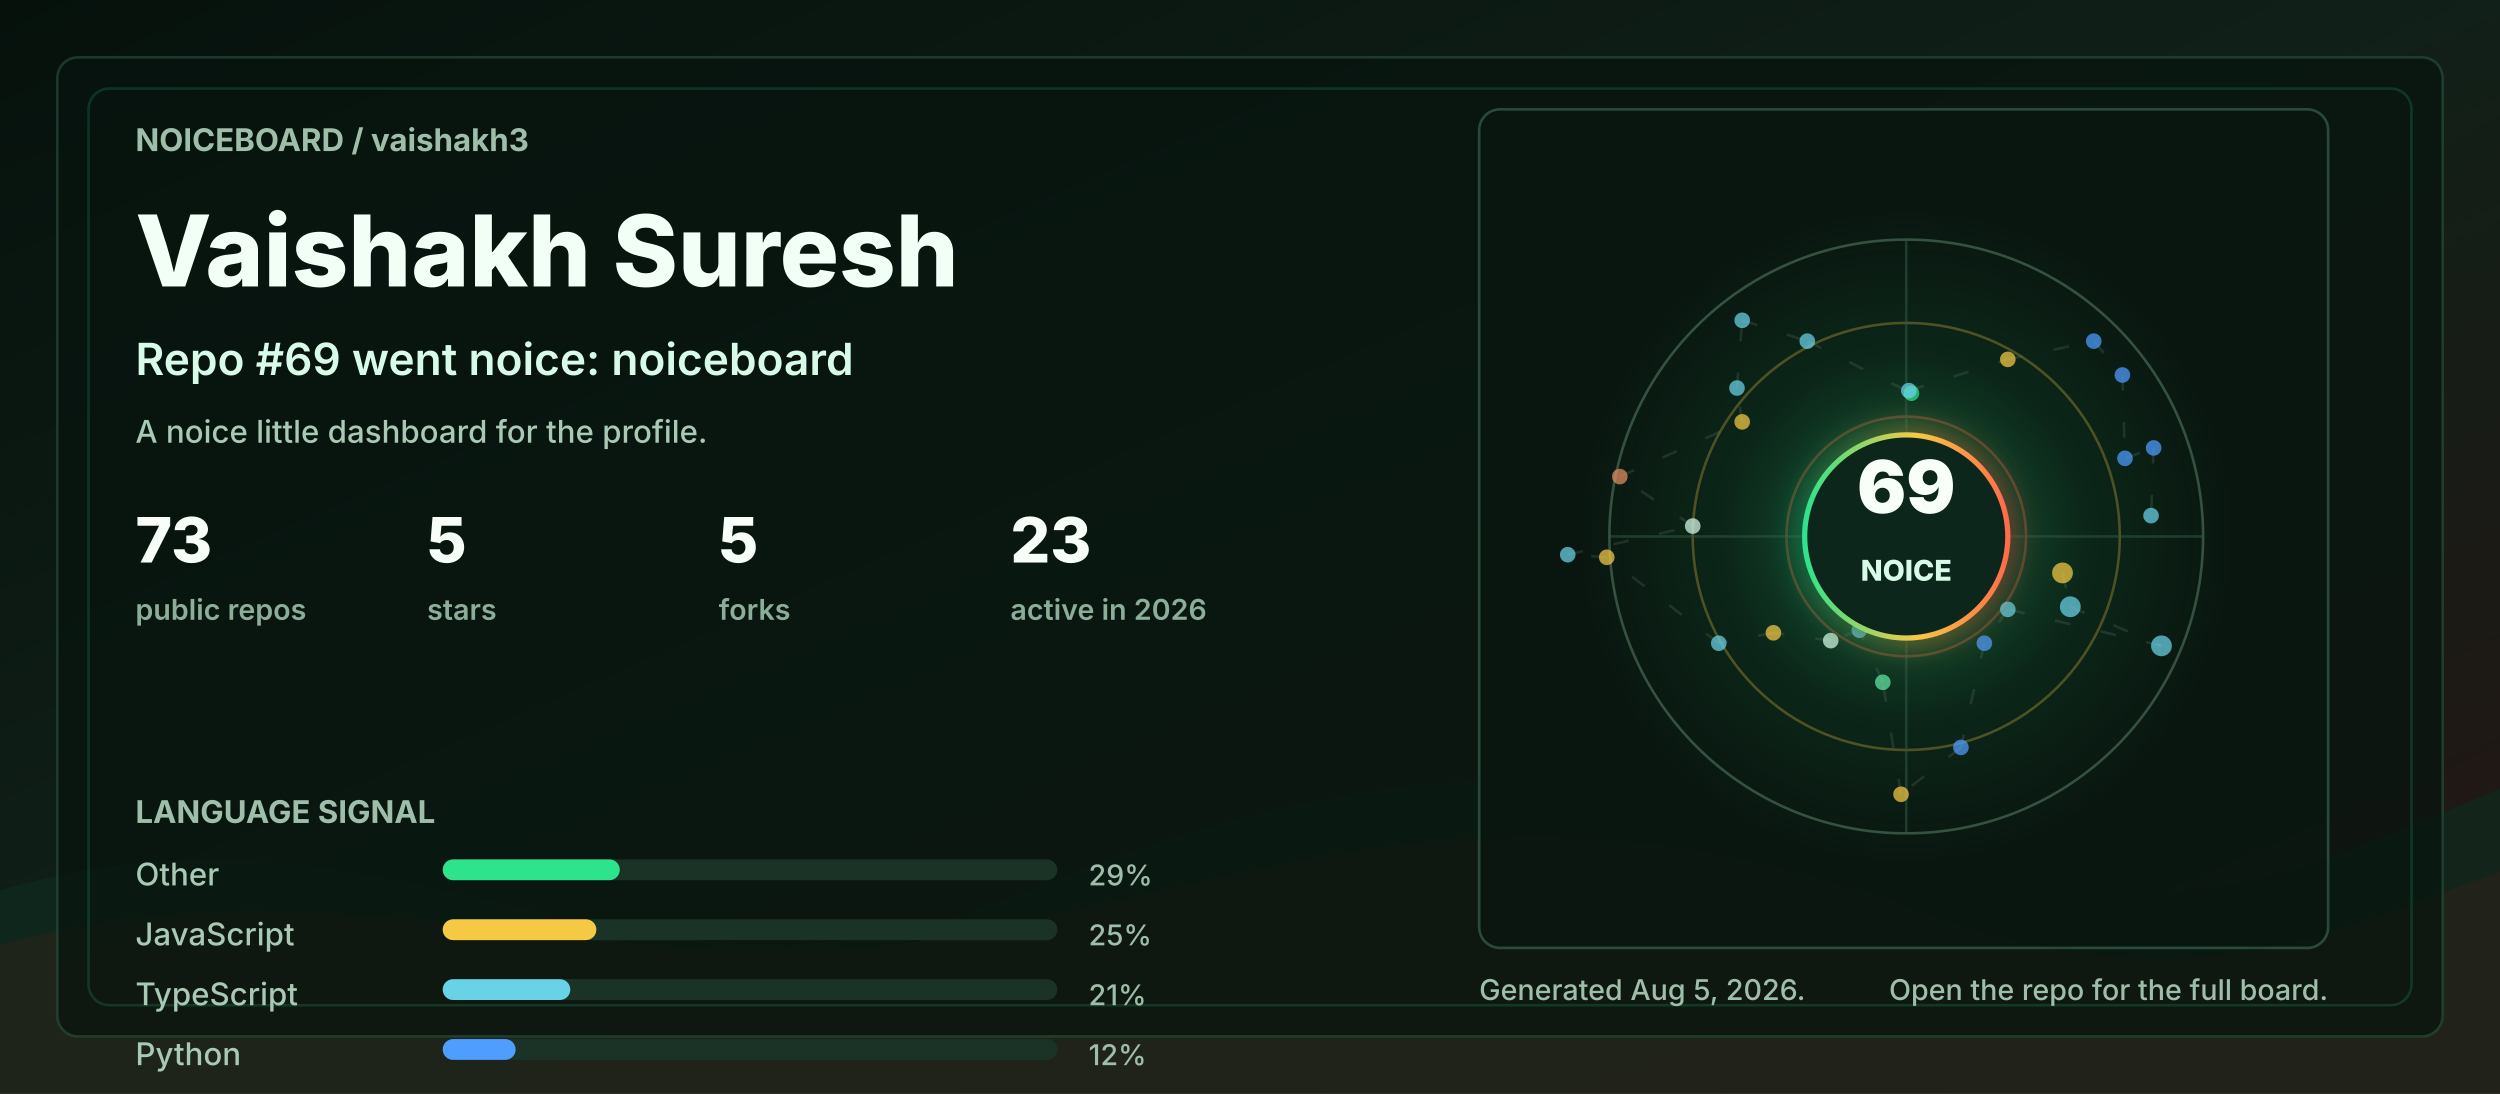
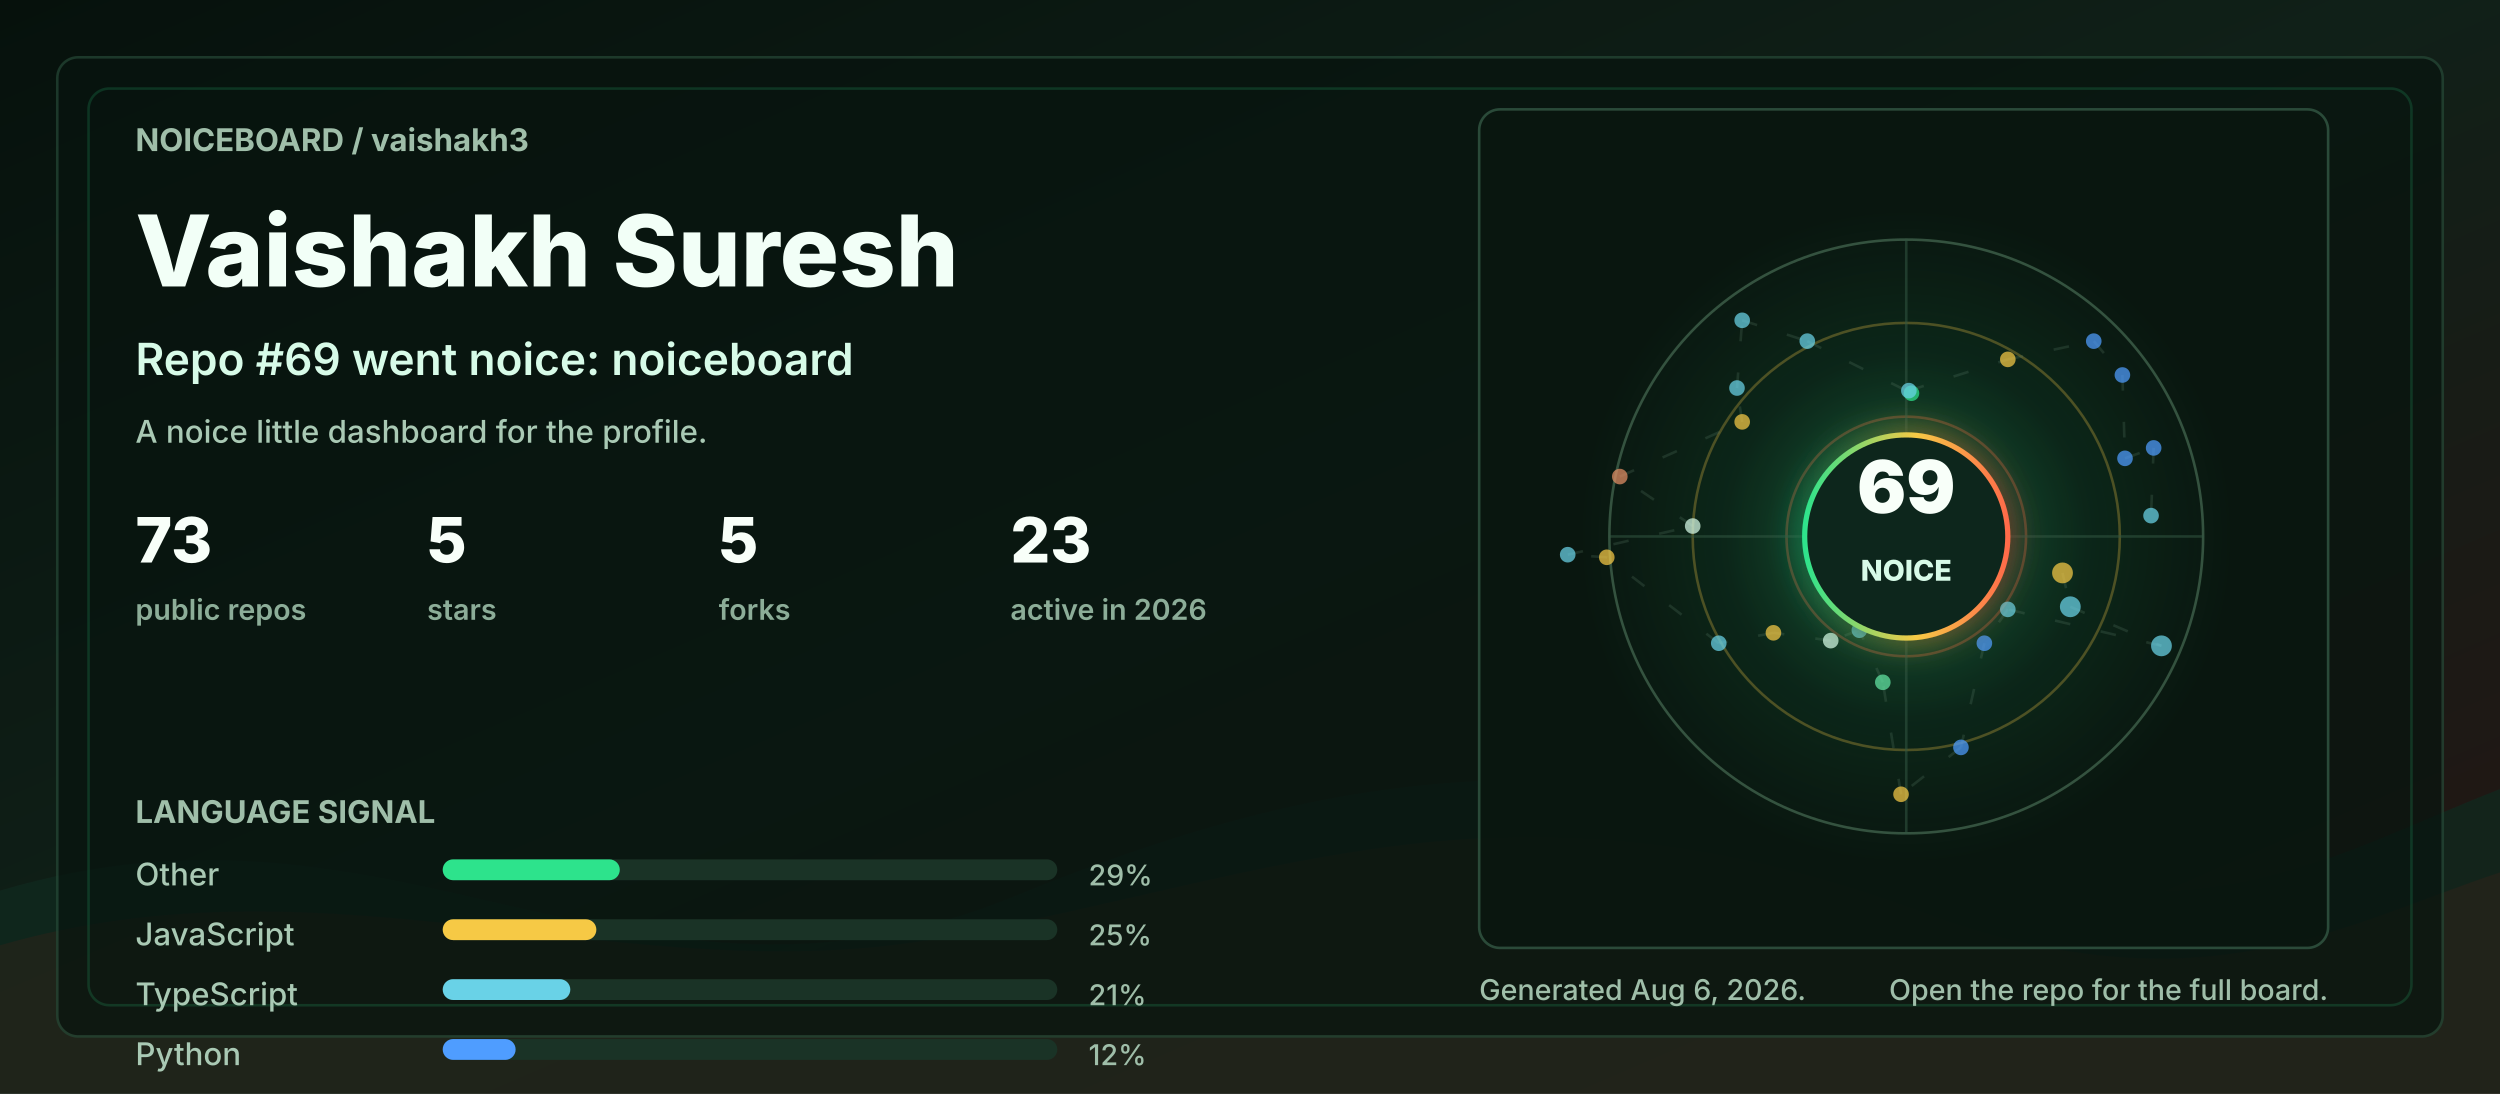
<svg xmlns="http://www.w3.org/2000/svg" width="960" height="420" viewBox="0 0 960 420" role="img" aria-labelledby="title desc">
  <defs>
    <linearGradient id="bg" x1="0" y1="0" x2="1" y2="1">
      <stop offset="0" stop-color="#06110c" />
      <stop offset="0.48" stop-color="#102018" />
      <stop offset="1" stop-color="#251513" />
    </linearGradient>
    <linearGradient id="accent" x1="0" y1="0" x2="1" y2="0">
      <stop offset="0" stop-color="#2de38c" />
      <stop offset="0.55" stop-color="#f6c945" />
      <stop offset="1" stop-color="#ff6b4a" />
    </linearGradient>
    <radialGradient id="halo" cx="50%" cy="50%" r="50%">
      <stop offset="0" stop-color="#2de38c" stop-opacity="0.36" />
      <stop offset="0.55" stop-color="#2de38c" stop-opacity="0.08" />
      <stop offset="1" stop-color="#2de38c" stop-opacity="0" />
    </radialGradient>
    <filter id="softGlow" x="-30%" y="-30%" width="160%" height="160%">
      <feGaussianBlur stdDeviation="6" result="blur" />
      <feMerge>
        <feMergeNode in="blur" />
        <feMergeNode in="SourceGraphic" />
      </feMerge>
    </filter>
    <style>
      .label { fill: #9fbea9; font: 700 12px ui-sans-serif, system-ui, -apple-system, BlinkMacSystemFont, "Segoe UI", sans-serif; letter-spacing: 0; }
      .tiny { fill: #9fbea9; font: 500 11px ui-sans-serif, system-ui, -apple-system, BlinkMacSystemFont, "Segoe UI", sans-serif; letter-spacing: 0; }
      .title { fill: #f2fff7; font: 800 38px ui-sans-serif, system-ui, -apple-system, BlinkMacSystemFont, "Segoe UI", sans-serif; letter-spacing: 0; }
      .subtitle { fill: #d7fbe8; font: 600 17px ui-sans-serif, system-ui, -apple-system, BlinkMacSystemFont, "Segoe UI", sans-serif; letter-spacing: 0; }
      .metric { fill: #f8fff9; font: 800 24px ui-sans-serif, system-ui, -apple-system, BlinkMacSystemFont, "Segoe UI", sans-serif; letter-spacing: 0; }
      .metric-label { fill: #8cad98; font: 600 11px ui-sans-serif, system-ui, -apple-system, BlinkMacSystemFont, "Segoe UI", sans-serif; letter-spacing: 0; }
      .repo { fill: #f8fff9; font: 750 16px ui-sans-serif, system-ui, -apple-system, BlinkMacSystemFont, "Segoe UI", sans-serif; letter-spacing: 0; }
      .muted { fill: #a9c9b4; font: 500 12px ui-sans-serif, system-ui, -apple-system, BlinkMacSystemFont, "Segoe UI", sans-serif; letter-spacing: 0; }
      .ring { animation: ring 9s linear infinite; transform-origin: 692px 206px; }
      .float { animation: float 5s ease-in-out infinite; }
      .pulse { animation: pulse 2.8s ease-in-out infinite; }
      .draw { stroke-dasharray: 6 12; animation: dash 13s linear infinite; }
      @keyframes ring { to { transform: rotate(360deg); } }
      @keyframes dash { to { stroke-dashoffset: -140; } }
      @keyframes pulse { 0%, 100% { opacity: .56; } 50% { opacity: 1; } }
      @keyframes float { 0%, 100% { transform: translateY(0); } 50% { transform: translateY(-7px); } }
      @media (prefers-reduced-motion: reduce) { * { animation: none !important; } }
    </style>
  </defs>
  <rect width="960" height="420" rx="0" fill="url(#bg)" />
  <path d="M0 342 C154 296 244 404 390 344 C520 291 615 284 754 330 C846 361 896 328 960 303 L960 420 L0 420 Z" fill="#10281e" opacity="0.78" />
  <path d="M0 363 C128 326 242 382 362 360 C493 336 581 292 738 350 C845 390 902 354 960 335 L960 420 L0 420 Z" fill="#3b1f17" opacity="0.34" />
  <rect x="22" y="22" width="916" height="376" rx="8" fill="#07130e" opacity="0.72" stroke="#244634" />
  <rect x="34" y="34" width="892" height="352" rx="8" fill="none" stroke="#2de38c" opacity="0.16" />
  <g transform="translate(52 58)">
    <text class="label" x="0" y="0">NOICEBOARD / vaishakh3</text>
    <text class="title" x="0" y="52">Vaishakh Suresh</text>
    <text class="subtitle" x="0" y="86">Repo #69 went noice: noiceboard</text>
    <text class="muted" x="0" y="112">A noice little dashboard for the profile.</text>
    <g transform="translate(0 158)">
      <g transform="translate(0 0)">
        <text class="metric" x="0" y="0">73</text>
        <text class="metric-label" x="0" y="22">public repos</text>
      </g>
      <g transform="translate(112 0)">
        <text class="metric" x="0" y="0">5</text>
        <text class="metric-label" x="0" y="22">stars</text>
      </g>
      <g transform="translate(224 0)">
        <text class="metric" x="0" y="0">5</text>
        <text class="metric-label" x="0" y="22">forks</text>
      </g>
      <g transform="translate(336 0)">
        <text class="metric" x="0" y="0">23</text>
        <text class="metric-label" x="0" y="22">active in 2026</text>
      </g>
    </g>
    <g transform="translate(0 258)">
      <text class="label" x="0" y="0">LANGUAGE SIGNAL</text>
      <g transform="translate(0 24)">
        <text class="muted" x="0" y="0">Other</text>
        <rect x="118" y="-10" width="236" height="8" rx="4" fill="#1a3326" />
        <rect x="118" y="-10" width="68" height="8" rx="4" fill="#2de38c" />
        <text class="tiny" x="366" y="0">29%</text>
      </g>
      <g transform="translate(0 47)">
        <text class="muted" x="0" y="0">JavaScript</text>
        <rect x="118" y="-10" width="236" height="8" rx="4" fill="#1a3326" />
        <rect x="118" y="-10" width="59" height="8" rx="4" fill="#f6c945" />
        <text class="tiny" x="366" y="0">25%</text>
      </g>
      <g transform="translate(0 70)">
        <text class="muted" x="0" y="0">TypeScript</text>
        <rect x="118" y="-10" width="236" height="8" rx="4" fill="#1a3326" />
        <rect x="118" y="-10" width="49" height="8" rx="4" fill="#69d2e7" />
        <text class="tiny" x="366" y="0">21%</text>
      </g>
      <g transform="translate(0 93)">
        <text class="muted" x="0" y="0">Python</text>
        <rect x="118" y="-10" width="236" height="8" rx="4" fill="#1a3326" />
        <rect x="118" y="-10" width="28" height="8" rx="4" fill="#4f9dff" />
        <text class="tiny" x="366" y="0">12%</text>
      </g>
    </g>
  </g>
  <g transform="translate(568 42)">
    <rect x="0" y="0" width="326" height="322" rx="8" fill="#08160f" opacity="0.82" stroke="#315642" />
    <circle cx="164" cy="164" r="126" fill="url(#halo)" class="pulse" />
    <circle cx="164" cy="164" r="114" fill="none" stroke="#34523f" stroke-width="1" />
    <circle cx="164" cy="164" r="82" fill="none" stroke="#f6c945" stroke-opacity="0.28" stroke-width="1" class="ring" />
    <circle cx="164" cy="164" r="46" fill="none" stroke="#ff6b4a" stroke-opacity="0.28" stroke-width="1" class="ring" />
    <line x1="50" y1="164" x2="278" y2="164" stroke="#315642" stroke-opacity="0.55" />
    <line x1="164" y1="50" x2="164" y2="278" stroke="#315642" stroke-opacity="0.55" />
    <line x1="224" y1="178" x2="227" y2="191" stroke="#5c7e68" stroke-opacity="0.24" stroke-width="1" class="draw" />
    <line x1="227" y1="191" x2="262" y2="206" stroke="#5c7e68" stroke-opacity="0.24" stroke-width="1" class="draw" />
    <line x1="262" y1="206" x2="203" y2="192" stroke="#5c7e68" stroke-opacity="0.24" stroke-width="1" class="draw" />
    <line x1="203" y1="192" x2="194" y2="205" stroke="#5c7e68" stroke-opacity="0.24" stroke-width="1" class="draw" />
    <line x1="194" y1="205" x2="185" y2="245" stroke="#5c7e68" stroke-opacity="0.24" stroke-width="1" class="draw" />
    <line x1="185" y1="245" x2="162" y2="263" stroke="#5c7e68" stroke-opacity="0.24" stroke-width="1" class="draw" />
    <line x1="162" y1="263" x2="155" y2="220" stroke="#5c7e68" stroke-opacity="0.24" stroke-width="1" class="draw" />
    <line x1="155" y1="220" x2="146" y2="200" stroke="#5c7e68" stroke-opacity="0.24" stroke-width="1" class="draw" />
    <line x1="146" y1="200" x2="135" y2="204" stroke="#5c7e68" stroke-opacity="0.24" stroke-width="1" class="draw" />
    <line x1="135" y1="204" x2="113" y2="201" stroke="#5c7e68" stroke-opacity="0.24" stroke-width="1" class="draw" />
    <line x1="113" y1="201" x2="92" y2="205" stroke="#5c7e68" stroke-opacity="0.24" stroke-width="1" class="draw" />
    <line x1="92" y1="205" x2="49" y2="172" stroke="#5c7e68" stroke-opacity="0.24" stroke-width="1" class="draw" />
    <line x1="49" y1="172" x2="34" y2="171" stroke="#5c7e68" stroke-opacity="0.24" stroke-width="1" class="draw" />
    <line x1="34" y1="171" x2="82" y2="160" stroke="#5c7e68" stroke-opacity="0.24" stroke-width="1" class="draw" />
    <line x1="82" y1="160" x2="54" y2="141" stroke="#5c7e68" stroke-opacity="0.24" stroke-width="1" class="draw" />
    <line x1="54" y1="141" x2="101" y2="120" stroke="#5c7e68" stroke-opacity="0.24" stroke-width="1" class="draw" />
    <line x1="101" y1="120" x2="99" y2="107" stroke="#5c7e68" stroke-opacity="0.24" stroke-width="1" class="draw" />
    <line x1="99" y1="107" x2="101" y2="81" stroke="#5c7e68" stroke-opacity="0.24" stroke-width="1" class="draw" />
    <line x1="101" y1="81" x2="126" y2="89" stroke="#5c7e68" stroke-opacity="0.24" stroke-width="1" class="draw" />
    <line x1="126" y1="89" x2="166" y2="109" stroke="#5c7e68" stroke-opacity="0.24" stroke-width="1" class="draw" />
    <line x1="166" y1="109" x2="165" y2="108" stroke="#5c7e68" stroke-opacity="0.24" stroke-width="1" class="draw" />
    <line x1="165" y1="108" x2="203" y2="96" stroke="#5c7e68" stroke-opacity="0.24" stroke-width="1" class="draw" />
    <line x1="203" y1="96" x2="236" y2="89" stroke="#5c7e68" stroke-opacity="0.24" stroke-width="1" class="draw" />
    <line x1="236" y1="89" x2="247" y2="102" stroke="#5c7e68" stroke-opacity="0.24" stroke-width="1" class="draw" />
    <line x1="247" y1="102" x2="248" y2="134" stroke="#5c7e68" stroke-opacity="0.24" stroke-width="1" class="draw" />
    <line x1="248" y1="134" x2="259" y2="130" stroke="#5c7e68" stroke-opacity="0.24" stroke-width="1" class="draw" />
    <line x1="259" y1="130" x2="258" y2="156" stroke="#5c7e68" stroke-opacity="0.24" stroke-width="1" class="draw" />
    <circle cx="224" cy="178" r="4" fill="#f6c945" opacity="0.72" class="pulse" />
    <circle cx="227" cy="191" r="4" fill="#69d2e7" opacity="0.72" class="" />
    <circle cx="262" cy="206" r="4" fill="#69d2e7" opacity="0.72" class="" />
    <circle cx="203" cy="192" r="3" fill="#69d2e7" opacity="0.72" class="pulse" />
    <circle cx="194" cy="205" r="3" fill="#4f9dff" opacity="0.72" class="" />
    <circle cx="185" cy="245" r="3" fill="#4f9dff" opacity="0.72" class="" />
    <circle cx="162" cy="263" r="3" fill="#f6c945" opacity="0.72" class="pulse" />
    <circle cx="155" cy="220" r="3" fill="#63e6a4" opacity="0.72" class="" />
    <circle cx="146" cy="200" r="3" fill="#69d2e7" opacity="0.72" class="" />
    <circle cx="135" cy="204" r="3" fill="#d7fbe8" opacity="0.72" class="pulse" />
    <circle cx="113" cy="201" r="3" fill="#f6c945" opacity="0.72" class="" />
    <circle cx="92" cy="205" r="3" fill="#69d2e7" opacity="0.72" class="" />
    <circle cx="49" cy="172" r="3" fill="#f6c945" opacity="0.72" class="pulse" />
    <circle cx="34" cy="171" r="3" fill="#69d2e7" opacity="0.72" class="" />
    <circle cx="82" cy="160" r="3" fill="#d7fbe8" opacity="0.72" class="" />
    <circle cx="54" cy="141" r="3" fill="#e58f65" opacity="0.72" class="pulse" />
    <circle cx="101" cy="120" r="3" fill="#f6c945" opacity="0.72" class="" />
    <circle cx="99" cy="107" r="3" fill="#69d2e7" opacity="0.72" class="" />
    <circle cx="101" cy="81" r="3" fill="#69d2e7" opacity="0.72" class="pulse" />
    <circle cx="126" cy="89" r="3" fill="#69d2e7" opacity="0.72" class="" />
    <circle cx="166" cy="109" r="3" fill="#2de38c" opacity="0.72" class="" />
    <circle cx="165" cy="108" r="3" fill="#69d2e7" opacity="0.72" class="pulse" />
    <circle cx="203" cy="96" r="3" fill="#f6c945" opacity="0.72" class="" />
    <circle cx="236" cy="89" r="3" fill="#4f9dff" opacity="0.72" class="" />
    <circle cx="247" cy="102" r="3" fill="#4f9dff" opacity="0.72" class="pulse" />
    <circle cx="248" cy="134" r="3" fill="#4f9dff" opacity="0.72" class="" />
    <circle cx="259" cy="130" r="3" fill="#4f9dff" opacity="0.72" class="" />
    <circle cx="258" cy="156" r="3" fill="#69d2e7" opacity="0.72" class="pulse" />
    <g class="float">
      <circle cx="164" cy="164" r="39" fill="#0e261b" stroke="url(#accent)" stroke-width="2" filter="url(#softGlow)" />
      <text x="164" y="155" fill="#f8fff9" text-anchor="middle" font-family="ui-sans-serif, system-ui, -apple-system, BlinkMacSystemFont, Segoe UI, sans-serif" font-size="28" font-weight="900" letter-spacing="0">69</text>
      <text x="164" y="181" fill="#d7fbe8" text-anchor="middle" font-family="ui-sans-serif, system-ui, -apple-system, BlinkMacSystemFont, Segoe UI, sans-serif" font-size="11" font-weight="800" letter-spacing="0">NOICE</text>
    </g>
  </g>
  <g transform="translate(568 384)">
-     <text class="tiny" x="0" y="0">Generated Aug 5, 2026.</text>
+     <text class="tiny" x="0" y="0">Generated Aug 6, 2026.</text>
    <text class="tiny" x="326" y="0" text-anchor="end">Open the repo for the full board.</text>
  </g>
</svg>
